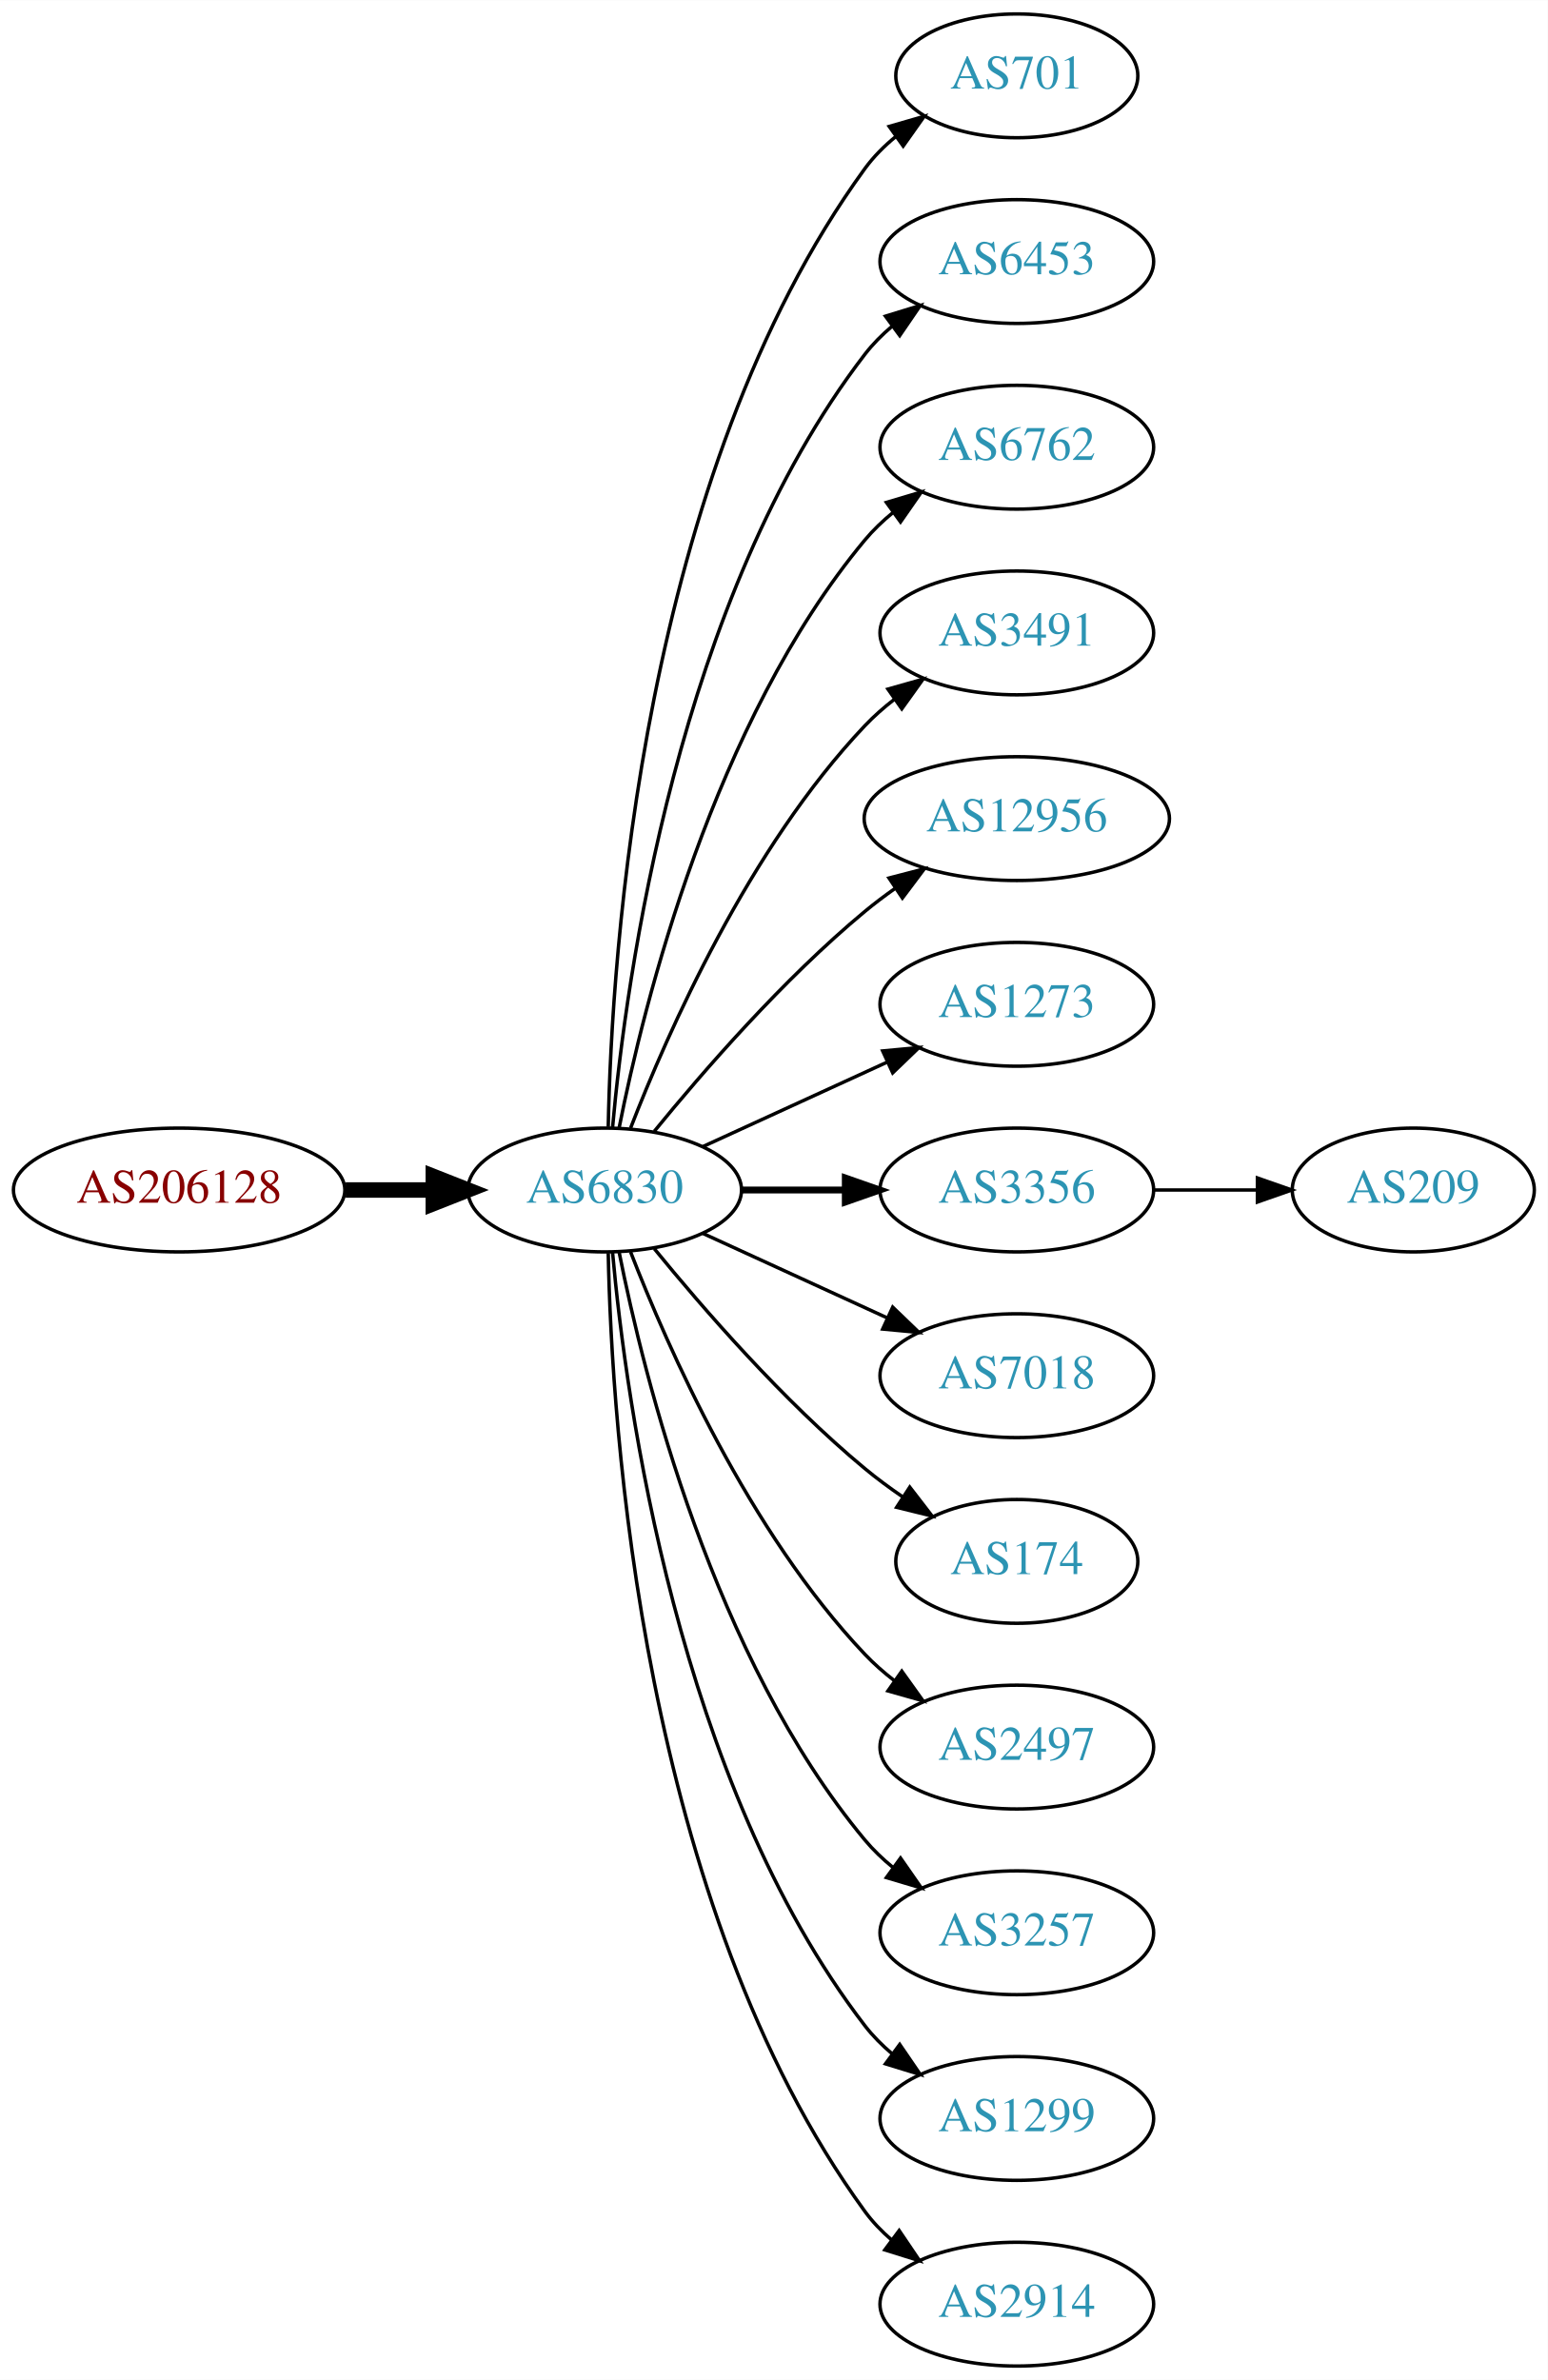
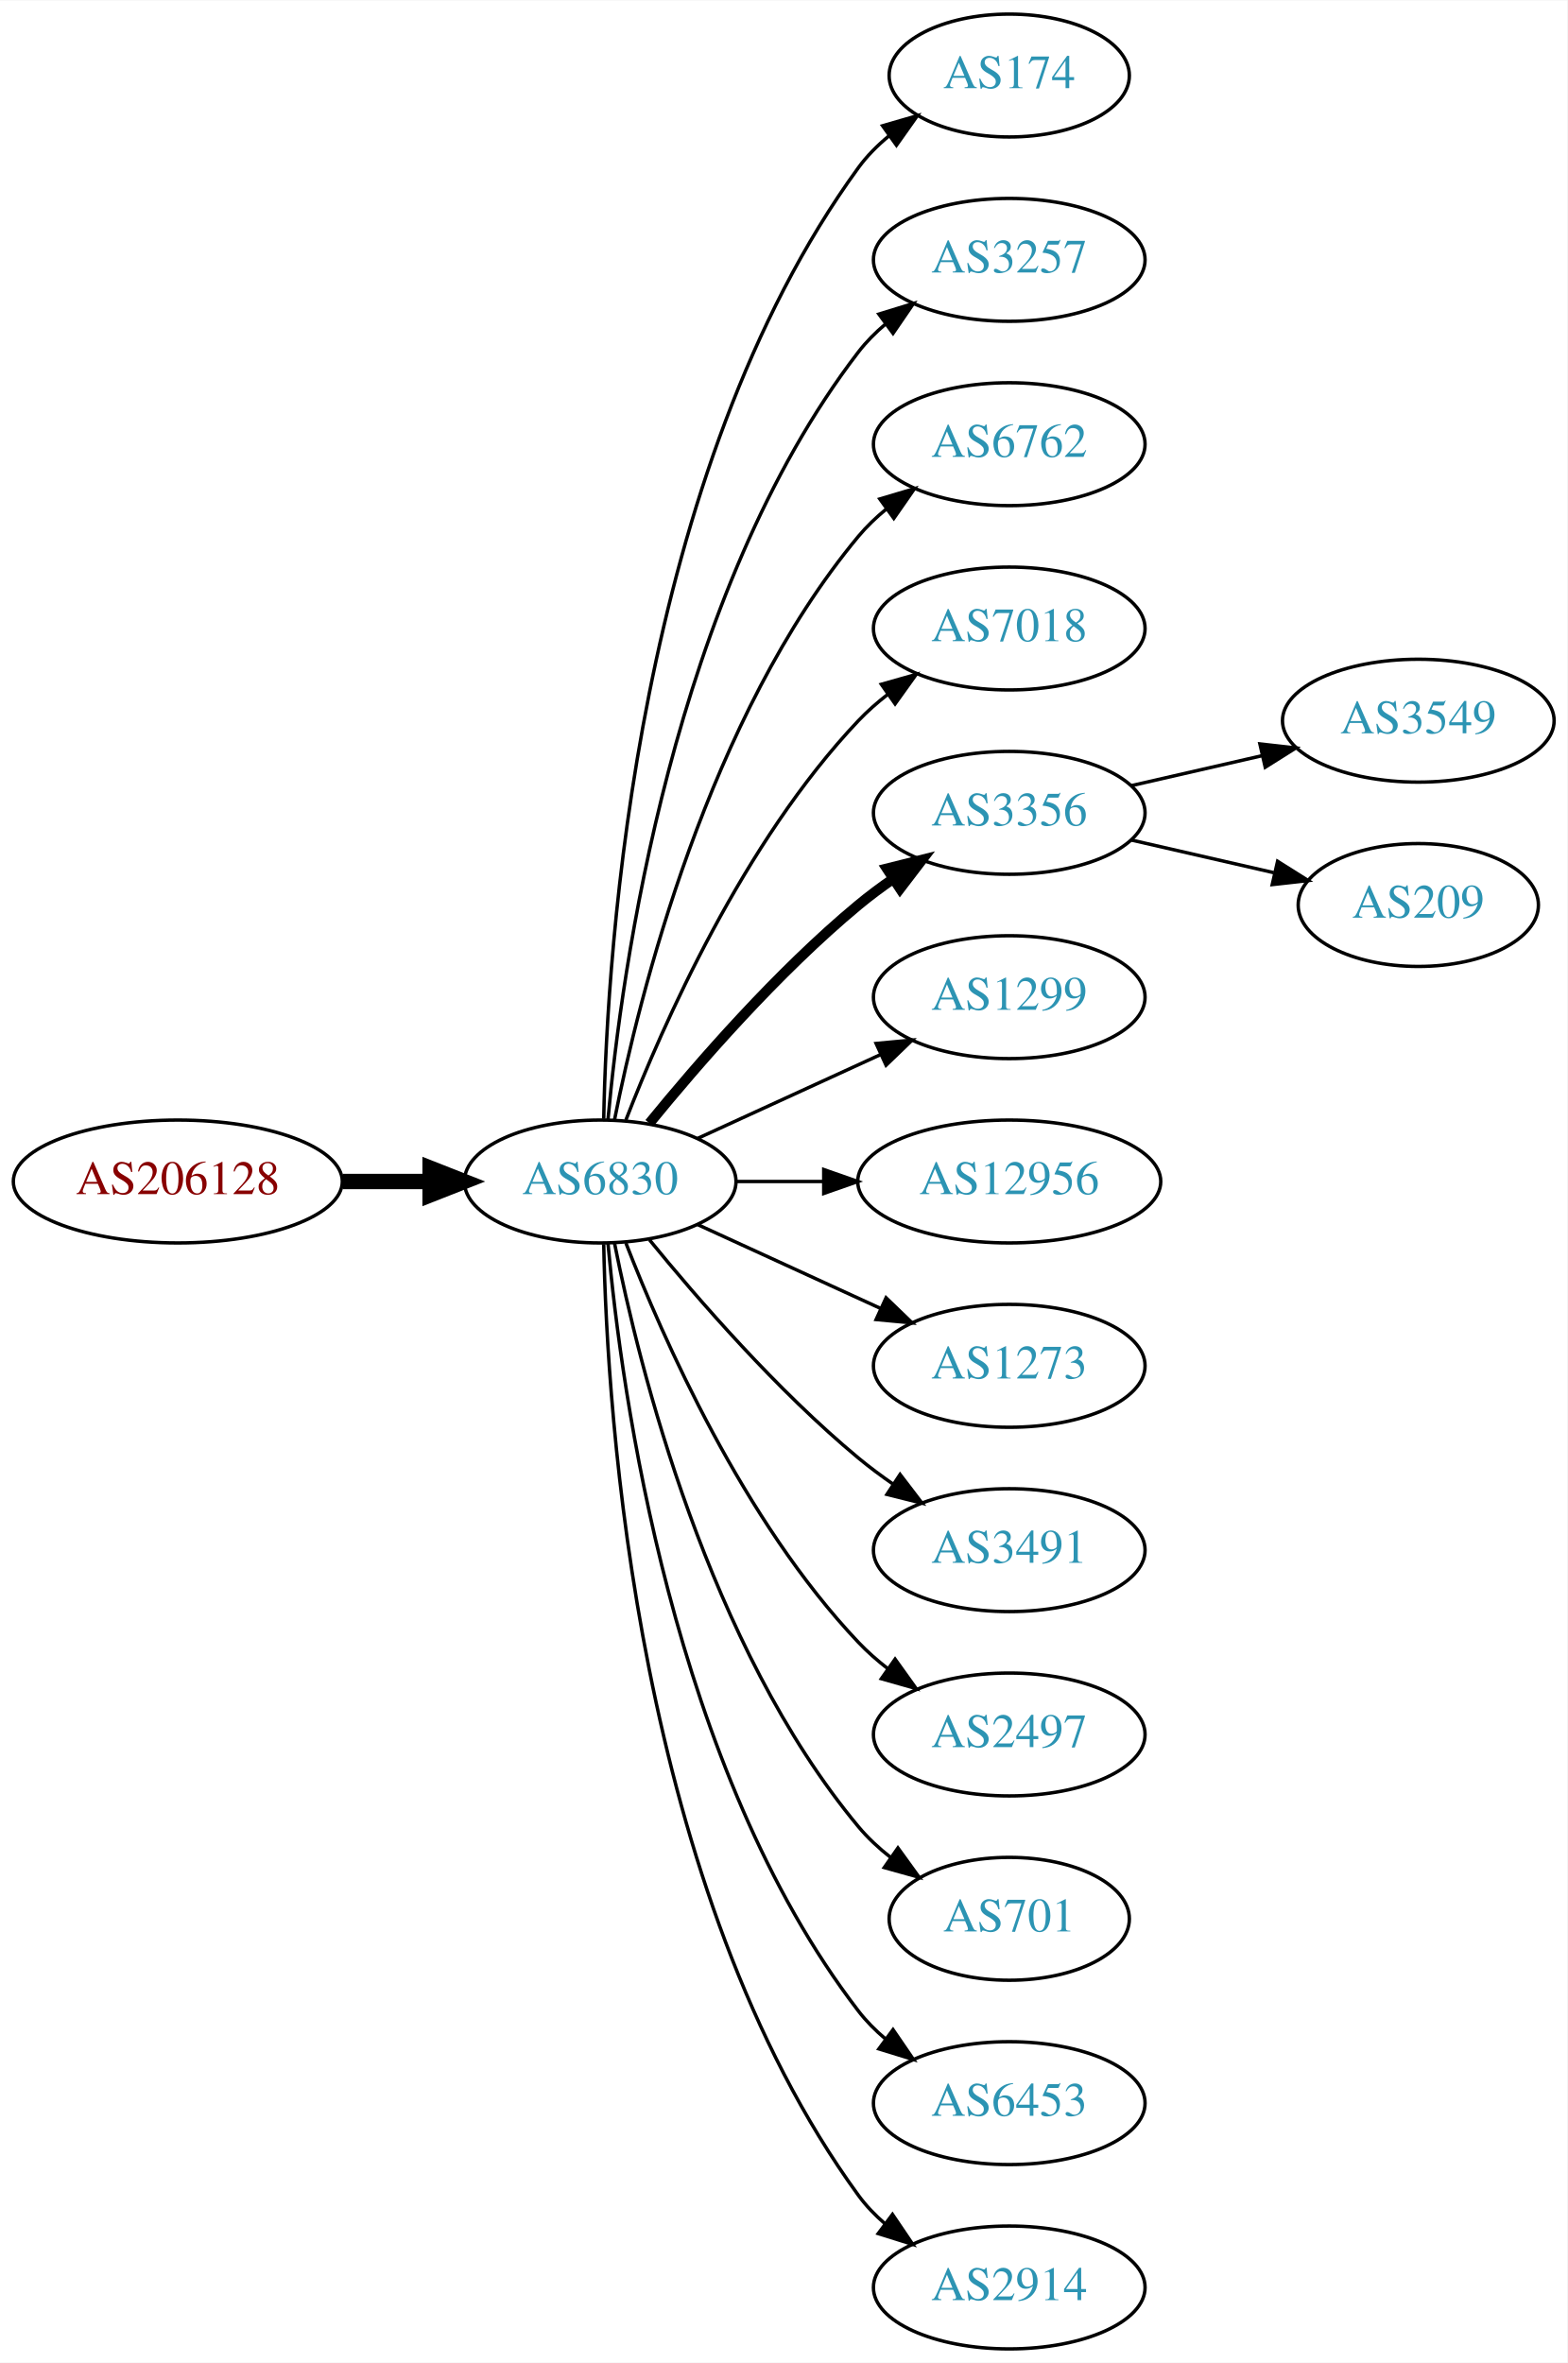
- <svg xmlns="http://www.w3.org/2000/svg" xmlns:xlink="http://www.w3.org/1999/xlink" width="450pt" height="692pt" viewBox="0.00 0.00 450.07 692.00">
+ <svg xmlns="http://www.w3.org/2000/svg" xmlns:xlink="http://www.w3.org/1999/xlink" width="459pt" height="692pt" viewBox="0.00 0.00 459.17 692.00">
  <g id="graph0" class="graph" transform="scale(1 1) rotate(0) translate(4 688)">
-     <polygon fill="white" stroke="none" points="-4,4 -4,-688 446.07,-688 446.07,4 -4,4" />
+     <polygon fill="white" stroke="none" points="-4,4 -4,-688 455.17,-688 455.17,4 -4,4" />
    <g id="node1" class="node">
      <g id="a_node1">
        <a xlink:href="/asn/206128" xlink:title="AS206128 ~ Dioezesane-IT [AT]">
          <ellipse fill="#ffffff" stroke="black" cx="48.096" cy="-342" rx="48.192" ry="18" />
          <text text-anchor="middle" x="48.096" y="-338.3" font-family="Times,serif" font-size="14.00" fill="#880000">AS206128</text>
        </a>
      </g>
    </g>
    <g id="node2" class="node">
      <g id="a_node2">
        <a xlink:href="/asn/6830" xlink:title="AS6830 ~ LGI-UPC [AT]">
          <ellipse fill="#ffffff" stroke="black" cx="171.838" cy="-342" rx="39.794" ry="18" />
          <text text-anchor="middle" x="171.838" y="-338.3" font-family="Times,serif" font-size="14.00" fill="#2c94b3">AS6830</text>
        </a>
      </g>
    </g>
    <g id="edge1" class="edge">
      <path fill="none" stroke="black" stroke-width="4.5" d="M96.513,-342C104.867,-342 113.577,-342 121.969,-342" />
      <polygon fill="black" stroke="black" stroke-width="4.5" points="122.004,-345.938 132.004,-342 122.004,-338.063 122.004,-345.938" />
    </g>
    <g id="node3" class="node">
      <g id="a_node3">
-         <a xlink:href="/asn/701" xlink:title="AS701 ~ UUNET [US]">
+         <a xlink:href="/asn/174" xlink:title="AS174 ~ Cogent Communications [US]">
          <ellipse fill="#ffffff" stroke="black" cx="291.681" cy="-666" rx="35.194" ry="18" />
-           <text text-anchor="middle" x="291.681" y="-662.3" font-family="Times,serif" font-size="14.00" fill="#2c94b3">AS701</text>
+           <text text-anchor="middle" x="291.681" y="-662.3" font-family="Times,serif" font-size="14.00" fill="#2c94b3">AS174</text>
        </a>
      </g>
    </g>
    <g id="edge2" class="edge">
      <path fill="none" stroke="black" d="M172.87,-360.337C173.843,-410.079 182.562,-549.806 247.484,-639 250.002,-642.459 253.111,-645.575 256.497,-648.354" />
      <polygon fill="black" stroke="black" points="254.578,-651.284 264.755,-654.229 258.636,-645.58 254.578,-651.284" />
    </g>
    <g id="node4" class="node">
      <g id="a_node4">
-         <a xlink:href="/asn/6453" xlink:title="AS6453 ~ TATA COMMUNICATIONS (AMERICA) INC [US]">
+         <a xlink:href="/asn/3257" xlink:title="AS3257 ~ GTT [DE]">
          <ellipse fill="#ffffff" stroke="black" cx="291.681" cy="-612" rx="39.794" ry="18" />
-           <text text-anchor="middle" x="291.681" y="-608.3" font-family="Times,serif" font-size="14.00" fill="#2c94b3">AS6453</text>
+           <text text-anchor="middle" x="291.681" y="-608.3" font-family="Times,serif" font-size="14.00" fill="#2c94b3">AS3257</text>
        </a>
      </g>
    </g>
    <g id="edge3" class="edge">
      <path fill="none" stroke="black" d="M174.122,-360.117C178.02,-403.332 193.037,-514.131 247.484,-585 249.774,-587.981 252.494,-590.716 255.439,-593.205" />
      <polygon fill="black" stroke="black" points="253.485,-596.113 263.615,-599.218 257.633,-590.473 253.485,-596.113" />
    </g>
    <g id="node5" class="node">
      <g id="a_node5">
        <a xlink:href="/asn/6762" xlink:title="AS6762 ~ TELECOM ITALIA SPARKLE S.p.A. [IT]">
          <ellipse fill="#ffffff" stroke="black" cx="291.681" cy="-558" rx="39.794" ry="18" />
          <text text-anchor="middle" x="291.681" y="-554.3" font-family="Times,serif" font-size="14.00" fill="#2c94b3">AS6762</text>
        </a>
      </g>
    </g>
    <g id="edge4" class="edge">
      <path fill="none" stroke="black" d="M176.037,-360.073C183.2,-396.141 203.474,-478.125 247.484,-531 249.889,-533.889 252.686,-536.563 255.678,-539.013" />
      <polygon fill="black" stroke="black" points="253.766,-541.95 263.921,-544.973 257.868,-536.277 253.766,-541.95" />
    </g>
    <g id="node6" class="node">
      <g id="a_node6">
-         <a xlink:href="/asn/3491" xlink:title="AS3491 ~ PCCW Global, Inc. [US]">
+         <a xlink:href="/asn/7018" xlink:title="AS7018 ~ AT&amp;T Services, Inc. [US]">
          <ellipse fill="#ffffff" stroke="black" cx="291.681" cy="-504" rx="39.794" ry="18" />
-           <text text-anchor="middle" x="291.681" y="-500.3" font-family="Times,serif" font-size="14.00" fill="#2c94b3">AS3491</text>
+           <text text-anchor="middle" x="291.681" y="-500.3" font-family="Times,serif" font-size="14.00" fill="#2c94b3">AS7018</text>
        </a>
      </g>
    </g>
    <g id="edge5" class="edge">
      <path fill="none" stroke="black" d="M179.361,-359.994C190.112,-387.728 213.769,-441.429 247.484,-477 250.07,-479.728 252.988,-482.294 256.056,-484.677" />
      <polygon fill="black" stroke="black" points="254.21,-487.658 264.404,-490.543 258.234,-481.93 254.21,-487.658" />
    </g>
    <g id="node7" class="node">
      <g id="a_node7">
-         <a xlink:href="/asn/12956" xlink:title="AS12956 ~ TELXIUS [ES]">
-           <ellipse fill="#ffffff" stroke="black" cx="291.681" cy="-450" rx="44.393" ry="18" />
-           <text text-anchor="middle" x="291.681" y="-446.3" font-family="Times,serif" font-size="14.00" fill="#2c94b3">AS12956</text>
+         <a xlink:href="/asn/3356" xlink:title="AS3356 ~ Level 3 Parent, LLC [US]">
+           <ellipse fill="#ffffff" stroke="black" cx="291.681" cy="-450" rx="39.794" ry="18" />
+           <text text-anchor="middle" x="291.681" y="-446.3" font-family="Times,serif" font-size="14.00" fill="#2c94b3">AS3356</text>
        </a>
      </g>
    </g>
    <g id="edge6" class="edge">
-       <path fill="none" stroke="black" d="M186.257,-359.065C200.372,-376.375 223.786,-403.345 247.484,-423 250.222,-425.271 253.166,-427.494 256.183,-429.63" />
-       <polygon fill="black" stroke="black" points="254.515,-432.725 264.772,-435.379 258.409,-426.908 254.515,-432.725" />
+       <path fill="none" stroke="black" stroke-width="3" d="M186.257,-359.065C200.372,-376.375 223.786,-403.345 247.484,-423 250.701,-425.668 254.201,-428.27 257.772,-430.741" />
+       <polygon fill="black" stroke="black" stroke-width="3" points="255.85,-433.666 266.128,-436.236 259.695,-427.817 255.85,-433.666" />
    </g>
    <g id="node8" class="node">
      <g id="a_node8">
-         <a xlink:href="/asn/1273" xlink:title="AS1273 ~ Vodafone Group PLC [EU]">
+         <a xlink:href="/asn/1299" xlink:title="AS1299 ~ Telia Carrier [EU]">
          <ellipse fill="#ffffff" stroke="black" cx="291.681" cy="-396" rx="39.794" ry="18" />
-           <text text-anchor="middle" x="291.681" y="-392.3" font-family="Times,serif" font-size="14.00" fill="#2c94b3">AS1273</text>
+           <text text-anchor="middle" x="291.681" y="-392.3" font-family="Times,serif" font-size="14.00" fill="#2c94b3">AS1299</text>
        </a>
      </g>
    </g>
    <g id="edge7" class="edge">
      <path fill="none" stroke="black" d="M200.467,-354.661C216.424,-361.973 236.694,-371.261 253.977,-379.181" />
      <polygon fill="black" stroke="black" points="252.676,-382.435 263.225,-383.419 255.592,-376.071 252.676,-382.435" />
    </g>
    <g id="node9" class="node">
      <g id="a_node9">
-         <a xlink:href="/asn/3356" xlink:title="AS3356 ~ Level 3 Parent, LLC [US]">
-           <ellipse fill="#ffffff" stroke="black" cx="291.681" cy="-342" rx="39.794" ry="18" />
-           <text text-anchor="middle" x="291.681" y="-338.3" font-family="Times,serif" font-size="14.00" fill="#2c94b3">AS3356</text>
+         <a xlink:href="/asn/12956" xlink:title="AS12956 ~ TELXIUS [ES]">
+           <ellipse fill="#ffffff" stroke="black" cx="291.681" cy="-342" rx="44.393" ry="18" />
+           <text text-anchor="middle" x="291.681" y="-338.3" font-family="Times,serif" font-size="14.00" fill="#2c94b3">AS12956</text>
        </a>
      </g>
    </g>
    <g id="edge8" class="edge">
-       <path fill="none" stroke="black" stroke-width="2" d="M211.751,-342C221.304,-342 231.654,-342 241.616,-342" />
-       <polygon fill="black" stroke="black" stroke-width="2" points="241.809,-345.5 251.809,-342 241.809,-338.5 241.809,-345.5" />
+       <path fill="none" stroke="black" d="M211.751,-342C219.853,-342 228.528,-342 237.055,-342" />
+       <polygon fill="black" stroke="black" points="237.332,-345.5 247.332,-342 237.332,-338.5 237.332,-345.5" />
    </g>
    <g id="node10" class="node">
      <g id="a_node10">
-         <a xlink:href="/asn/7018" xlink:title="AS7018 ~ AT&amp;T Services, Inc. [US]">
+         <a xlink:href="/asn/1273" xlink:title="AS1273 ~ Vodafone Group PLC [EU]">
          <ellipse fill="#ffffff" stroke="black" cx="291.681" cy="-288" rx="39.794" ry="18" />
-           <text text-anchor="middle" x="291.681" y="-284.3" font-family="Times,serif" font-size="14.00" fill="#2c94b3">AS7018</text>
+           <text text-anchor="middle" x="291.681" y="-284.3" font-family="Times,serif" font-size="14.00" fill="#2c94b3">AS1273</text>
        </a>
      </g>
    </g>
    <g id="edge9" class="edge">
      <path fill="none" stroke="black" d="M200.467,-329.339C216.424,-322.027 236.694,-312.739 253.977,-304.819" />
      <polygon fill="black" stroke="black" points="255.592,-307.929 263.225,-300.581 252.676,-301.565 255.592,-307.929" />
    </g>
    <g id="node11" class="node">
      <g id="a_node11">
-         <a xlink:href="/asn/174" xlink:title="AS174 ~ Cogent Communications [US]">
-           <ellipse fill="#ffffff" stroke="black" cx="291.681" cy="-234" rx="35.194" ry="18" />
-           <text text-anchor="middle" x="291.681" y="-230.3" font-family="Times,serif" font-size="14.00" fill="#2c94b3">AS174</text>
+         <a xlink:href="/asn/3491" xlink:title="AS3491 ~ PCCW Global, Inc. [US]">
+           <ellipse fill="#ffffff" stroke="black" cx="291.681" cy="-234" rx="39.794" ry="18" />
+           <text text-anchor="middle" x="291.681" y="-230.3" font-family="Times,serif" font-size="14.00" fill="#2c94b3">AS3491</text>
        </a>
      </g>
    </g>
    <g id="edge10" class="edge">
-       <path fill="none" stroke="black" d="M186.257,-324.935C200.372,-307.625 223.786,-280.655 247.484,-261 250.948,-258.128 254.74,-255.331 258.595,-252.692" />
-       <polygon fill="black" stroke="black" points="260.556,-255.592 267.027,-247.203 256.737,-249.725 260.556,-255.592" />
+       <path fill="none" stroke="black" d="M186.257,-324.935C200.372,-307.625 223.786,-280.655 247.484,-261 250.701,-258.332 254.201,-255.73 257.772,-253.259" />
+       <polygon fill="black" stroke="black" points="259.695,-256.183 266.128,-247.764 255.85,-250.334 259.695,-256.183" />
    </g>
    <g id="node12" class="node">
      <g id="a_node12">
        <a xlink:href="/asn/2497" xlink:title="AS2497 ~ Internet Initiative Japan Inc. [JP]">
          <ellipse fill="#ffffff" stroke="black" cx="291.681" cy="-180" rx="39.794" ry="18" />
          <text text-anchor="middle" x="291.681" y="-176.3" font-family="Times,serif" font-size="14.00" fill="#2c94b3">AS2497</text>
        </a>
      </g>
    </g>
    <g id="edge11" class="edge">
      <path fill="none" stroke="black" d="M179.361,-324.006C190.112,-296.272 213.769,-242.571 247.484,-207 250.07,-204.272 252.988,-201.706 256.056,-199.323" />
      <polygon fill="black" stroke="black" points="258.234,-202.07 264.404,-193.457 254.21,-196.342 258.234,-202.07" />
    </g>
    <g id="node13" class="node">
      <g id="a_node13">
-         <a xlink:href="/asn/3257" xlink:title="AS3257 ~ GTT [DE]">
-           <ellipse fill="#ffffff" stroke="black" cx="291.681" cy="-126" rx="39.794" ry="18" />
-           <text text-anchor="middle" x="291.681" y="-122.3" font-family="Times,serif" font-size="14.00" fill="#2c94b3">AS3257</text>
+         <a xlink:href="/asn/701" xlink:title="AS701 ~ UUNET [US]">
+           <ellipse fill="#ffffff" stroke="black" cx="291.681" cy="-126" rx="35.194" ry="18" />
+           <text text-anchor="middle" x="291.681" y="-122.3" font-family="Times,serif" font-size="14.00" fill="#2c94b3">AS701</text>
        </a>
      </g>
    </g>
    <g id="edge12" class="edge">
-       <path fill="none" stroke="black" d="M176.037,-323.927C183.2,-287.859 203.474,-205.875 247.484,-153 249.889,-150.111 252.686,-147.437 255.678,-144.987" />
-       <polygon fill="black" stroke="black" points="257.868,-147.723 263.921,-139.027 253.766,-142.05 257.868,-147.723" />
+       <path fill="none" stroke="black" d="M176.037,-323.927C183.2,-287.859 203.474,-205.875 247.484,-153 250.221,-149.712 253.466,-146.702 256.93,-143.983" />
+       <polygon fill="black" stroke="black" points="259.066,-146.761 265.271,-138.173 255.065,-141.017 259.066,-146.761" />
    </g>
    <g id="node14" class="node">
      <g id="a_node14">
-         <a xlink:href="/asn/1299" xlink:title="AS1299 ~ Telia Carrier [EU]">
+         <a xlink:href="/asn/6453" xlink:title="AS6453 ~ TATA COMMUNICATIONS (AMERICA) INC [US]">
          <ellipse fill="#ffffff" stroke="black" cx="291.681" cy="-72" rx="39.794" ry="18" />
-           <text text-anchor="middle" x="291.681" y="-68.3" font-family="Times,serif" font-size="14.00" fill="#2c94b3">AS1299</text>
+           <text text-anchor="middle" x="291.681" y="-68.3" font-family="Times,serif" font-size="14.00" fill="#2c94b3">AS6453</text>
        </a>
      </g>
    </g>
    <g id="edge13" class="edge">
      <path fill="none" stroke="black" d="M174.122,-323.883C178.02,-280.668 193.037,-169.869 247.484,-99 249.774,-96.019 252.494,-93.284 255.439,-90.796" />
      <polygon fill="black" stroke="black" points="257.633,-93.527 263.615,-84.782 253.485,-87.888 257.633,-93.527" />
    </g>
    <g id="node15" class="node">
      <g id="a_node15">
        <a xlink:href="/asn/2914" xlink:title="AS2914 ~ NTT America, Inc. [US]">
          <ellipse fill="#ffffff" stroke="black" cx="291.681" cy="-18" rx="39.794" ry="18" />
          <text text-anchor="middle" x="291.681" y="-14.3" font-family="Times,serif" font-size="14.00" fill="#2c94b3">AS2914</text>
        </a>
      </g>
    </g>
    <g id="edge14" class="edge">
      <path fill="none" stroke="black" d="M172.87,-323.663C173.843,-273.921 182.562,-134.194 247.484,-45 249.696,-41.961 252.364,-39.187 255.276,-36.674" />
      <polygon fill="black" stroke="black" points="257.471,-39.403 263.407,-30.627 253.294,-33.786 257.471,-39.403" />
    </g>
    <g id="node16" class="node">
      <g id="a_node16">
+         <a xlink:href="/asn/3549" xlink:title="AS3549 ~ Level 3 Parent, LLC [US]">
+           <ellipse fill="#ffffff" stroke="black" cx="411.523" cy="-477" rx="39.794" ry="18" />
+           <text text-anchor="middle" x="411.523" y="-473.3" font-family="Times,serif" font-size="14.00" fill="#2c94b3">AS3549</text>
+         </a>
+       </g>
+     </g>
+     <g id="edge15" class="edge">
+       <path fill="none" stroke="black" d="M327.4,-457.955C339.4,-460.704 353.021,-463.825 365.713,-466.733" />
+       <polygon fill="black" stroke="black" points="365.116,-470.187 375.645,-469.009 366.679,-463.364 365.116,-470.187" />
+     </g>
+     <g id="node17" class="node">
+       <g id="a_node17">
        <a xlink:href="/asn/209" xlink:title="AS209 ~ CenturyLink Communications, LLC [US]">
-           <ellipse fill="#ffffff" stroke="black" cx="406.973" cy="-342" rx="35.194" ry="18" />
-           <text text-anchor="middle" x="406.973" y="-338.3" font-family="Times,serif" font-size="14.00" fill="#2c94b3">AS209</text>
-         </a>
-       </g>
-     </g>
-     <g id="edge15" class="edge">
-       <path fill="none" stroke="black" d="M331.353,-342C341.058,-342 351.549,-342 361.512,-342" />
-       <polygon fill="black" stroke="black" points="361.648,-345.5 371.648,-342 361.648,-338.5 361.648,-345.5" />
+           <ellipse fill="#ffffff" stroke="black" cx="411.523" cy="-423" rx="35.194" ry="18" />
+           <text text-anchor="middle" x="411.523" y="-419.3" font-family="Times,serif" font-size="14.00" fill="#2c94b3">AS209</text>
+         </a>
+       </g>
+     </g>
+     <g id="edge16" class="edge">
+       <path fill="none" stroke="black" d="M327.4,-442.045C340.492,-439.045 355.514,-435.604 369.155,-432.478" />
+       <polygon fill="black" stroke="black" points="370.297,-435.807 379.262,-430.162 368.733,-428.984 370.297,-435.807" />
    </g>
  </g>
</svg>
